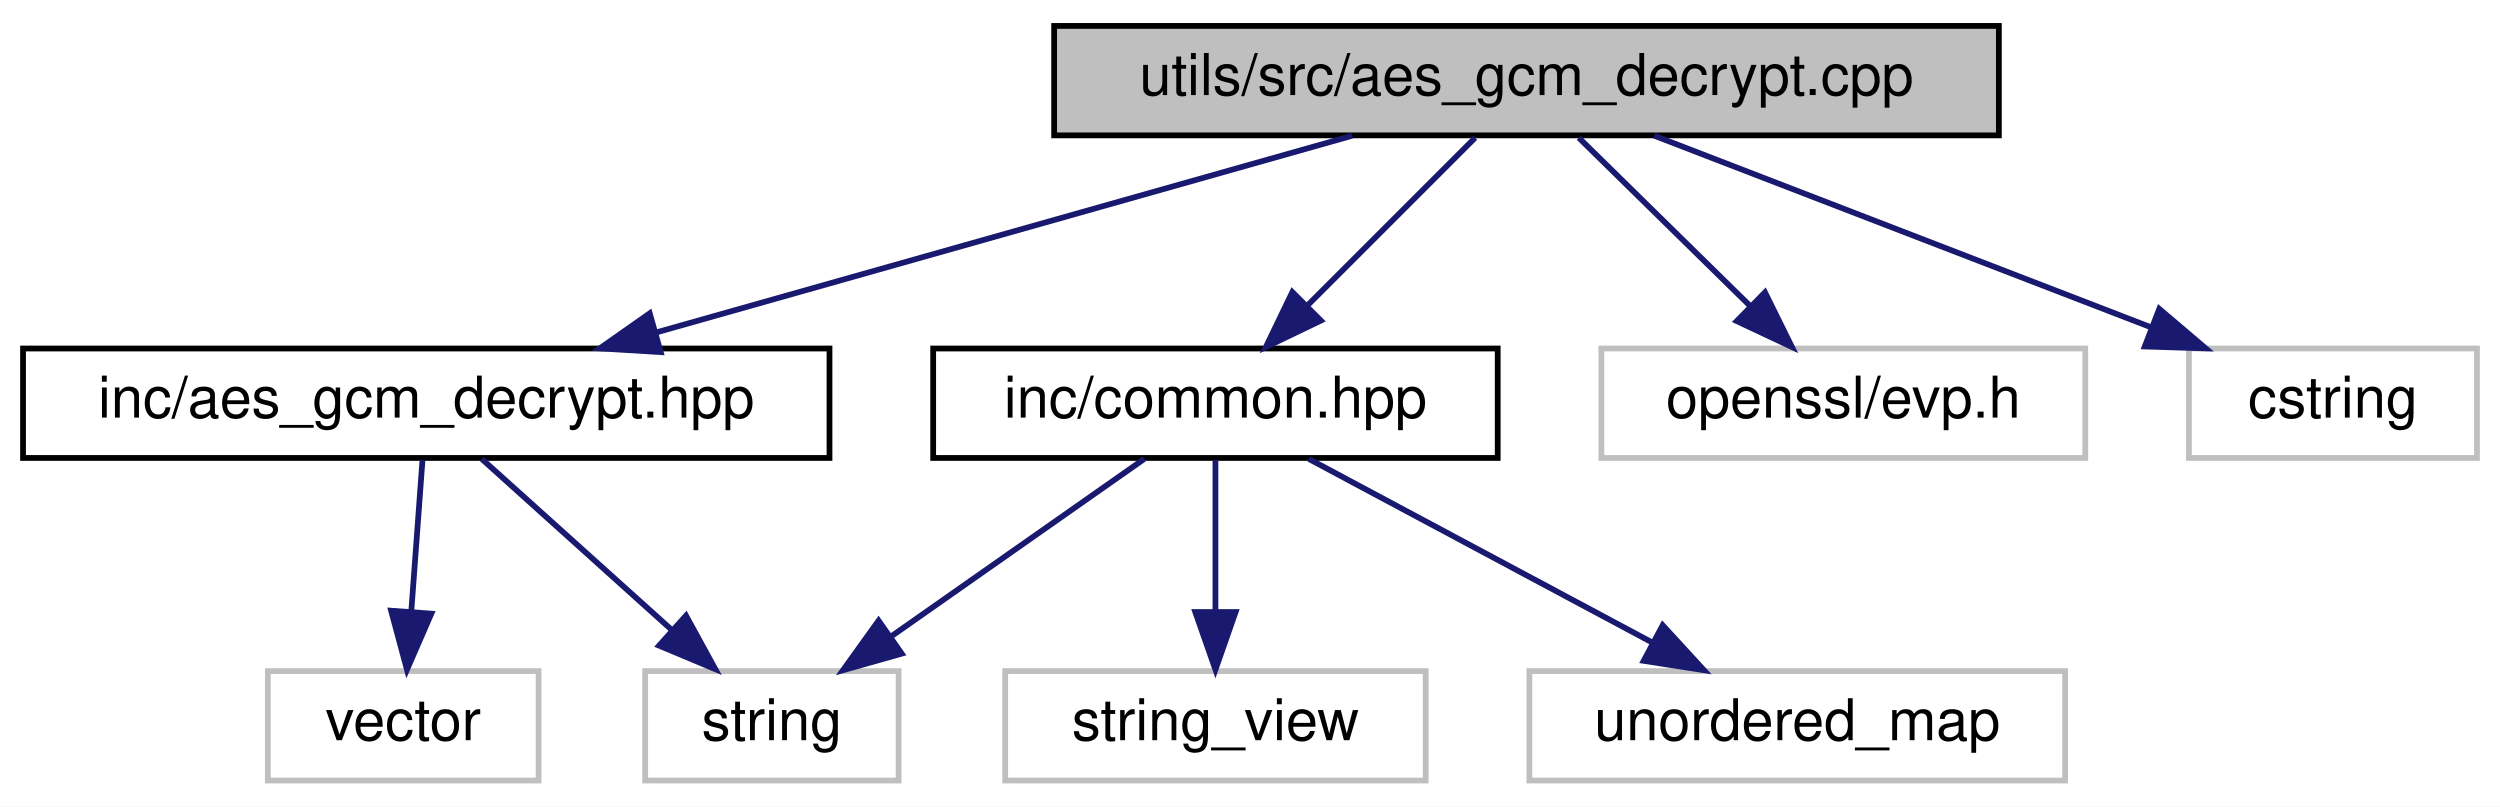
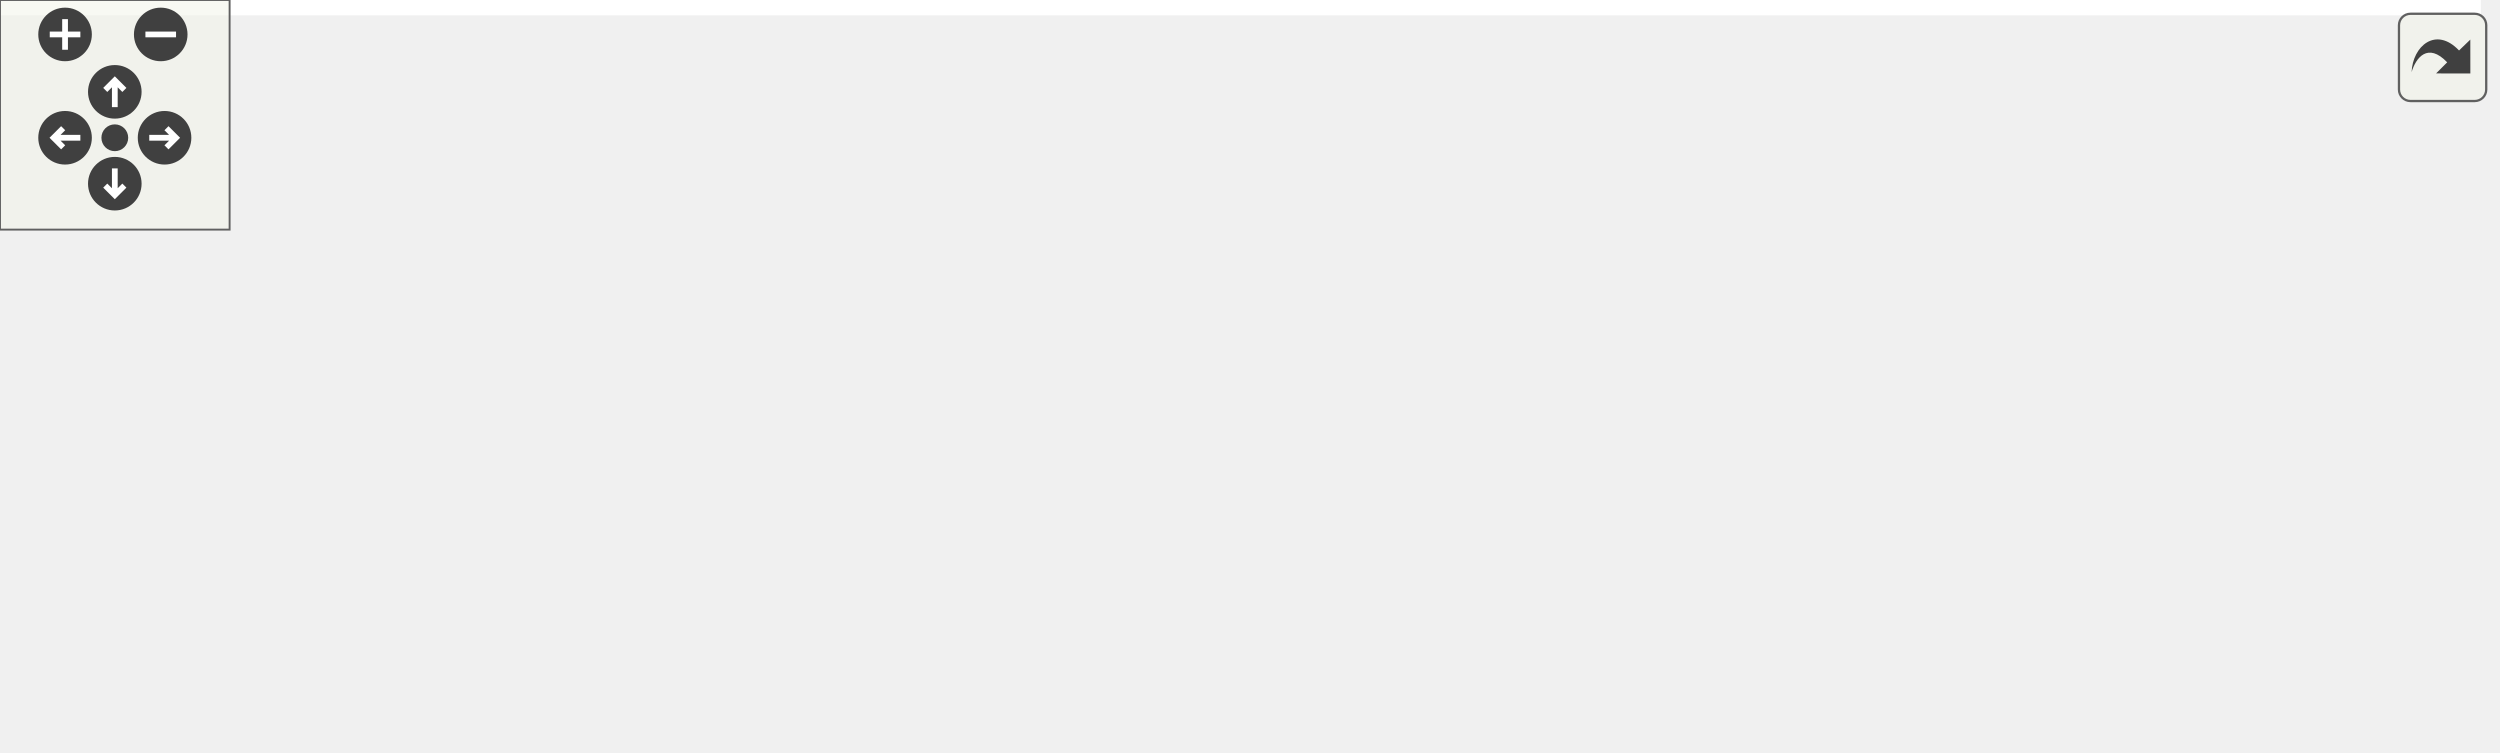
- <svg xmlns="http://www.w3.org/2000/svg" xmlns:xlink="http://www.w3.org/1999/xlink" width="434pt" height="140pt" viewBox="0.00 0.00 434.00 140.00">
-   <g id="graph0" class="graph" transform="scale(1 1) rotate(0) translate(4 136)">
-     <polygon fill="white" stroke="transparent" points="-4,4 -4,-136 430,-136 430,4 -4,4" />
-     <g id="node1" class="node">
-       <g id="a_node1">
-         <a xlink:title=" ">
-           <polygon fill="#bfbfbf" stroke="black" points="179,-112.5 179,-131.5 343,-131.5 343,-112.5 179,-112.5" />
-           <text text-anchor="middle" x="261" y="-119.5" font-family="Helvetica,sans-Serif" font-size="10.00">utils/src/aes_gcm_decrypt.cpp</text>
-         </a>
-       </g>
-     </g>
-     <g id="node2" class="node">
-       <g id="a_node2">
-         <a xlink:href="aes__gcm__decrypt_8hpp.html" target="_top" xlink:title=" ">
-           <polygon fill="white" stroke="black" points="0,-56.5 0,-75.5 140,-75.5 140,-56.5 0,-56.5" />
-           <text text-anchor="middle" x="70" y="-63.5" font-family="Helvetica,sans-Serif" font-size="10.00">inc/aes_gcm_decrypt.hpp</text>
-         </a>
-       </g>
-     </g>
-     <g id="edge1" class="edge">
-       <path fill="none" stroke="midnightblue" d="M230.74,-112.44C198.04,-103.2 145.82,-88.44 109.82,-78.26" />
-       <polygon fill="midnightblue" stroke="midnightblue" points="110.7,-74.87 100.12,-75.52 108.79,-81.61 110.7,-74.87" />
-     </g>
-     <g id="node5" class="node">
-       <g id="a_node5">
-         <a xlink:href="common_8hpp.html" target="_top" xlink:title="Defines common constants, string views, and utility structures for the application.">
-           <polygon fill="white" stroke="black" points="158,-56.5 158,-75.5 256,-75.5 256,-56.5 158,-56.5" />
-           <text text-anchor="middle" x="207" y="-63.5" font-family="Helvetica,sans-Serif" font-size="10.00">inc/common.hpp</text>
-         </a>
-       </g>
-     </g>
-     <g id="edge4" class="edge">
-       <path fill="none" stroke="midnightblue" d="M252.08,-112.08C244.22,-104.22 232.57,-92.57 223.08,-83.08" />
-       <polygon fill="midnightblue" stroke="midnightblue" points="225.3,-80.35 215.75,-75.75 220.35,-85.3 225.3,-80.35" />
-     </g>
-     <g id="node8" class="node">
-       <g id="a_node8">
-         <a xlink:title=" ">
-           <polygon fill="white" stroke="#bfbfbf" points="274,-56.5 274,-75.5 358,-75.5 358,-56.5 274,-56.5" />
-           <text text-anchor="middle" x="316" y="-63.5" font-family="Helvetica,sans-Serif" font-size="10.00">openssl/evp.h</text>
-         </a>
-       </g>
-     </g>
-     <g id="edge8" class="edge">
-       <path fill="none" stroke="midnightblue" d="M270.08,-112.08C278.17,-104.14 290.2,-92.34 299.91,-82.8" />
-       <polygon fill="midnightblue" stroke="midnightblue" points="302.4,-85.25 307.09,-75.75 297.5,-80.26 302.4,-85.25" />
-     </g>
-     <g id="node9" class="node">
-       <g id="a_node9">
-         <a xlink:title=" ">
-           <polygon fill="white" stroke="#bfbfbf" points="376,-56.5 376,-75.5 426,-75.5 426,-56.5 376,-56.5" />
-           <text text-anchor="middle" x="401" y="-63.5" font-family="Helvetica,sans-Serif" font-size="10.00">cstring</text>
-         </a>
-       </g>
-     </g>
-     <g id="edge9" class="edge">
-       <path fill="none" stroke="midnightblue" d="M283.18,-112.44C306.43,-103.48 343.15,-89.31 369.42,-79.18" />
-       <polygon fill="midnightblue" stroke="midnightblue" points="370.85,-82.38 378.92,-75.52 368.33,-75.85 370.85,-82.38" />
-     </g>
-     <g id="node3" class="node">
-       <g id="a_node3">
-         <a xlink:title=" ">
-           <polygon fill="white" stroke="#bfbfbf" points="42.5,-0.5 42.5,-19.5 89.5,-19.5 89.5,-0.5 42.5,-0.5" />
-           <text text-anchor="middle" x="66" y="-7.5" font-family="Helvetica,sans-Serif" font-size="10.00">vector</text>
-         </a>
-       </g>
-     </g>
-     <g id="edge2" class="edge">
-       <path fill="none" stroke="midnightblue" d="M69.34,-56.08C68.82,-49.01 68.06,-38.86 67.41,-29.99" />
-       <polygon fill="midnightblue" stroke="midnightblue" points="70.88,-29.47 66.65,-19.75 63.9,-29.98 70.88,-29.47" />
-     </g>
-     <g id="node4" class="node">
-       <g id="a_node4">
-         <a xlink:title=" ">
-           <polygon fill="white" stroke="#bfbfbf" points="108,-0.5 108,-19.5 152,-19.5 152,-0.5 108,-0.5" />
-           <text text-anchor="middle" x="130" y="-7.5" font-family="Helvetica,sans-Serif" font-size="10.00">string</text>
-         </a>
-       </g>
-     </g>
-     <g id="edge3" class="edge">
-       <path fill="none" stroke="midnightblue" d="M79.64,-56.32C88.51,-48.34 101.87,-36.31 112.61,-26.65" />
-       <polygon fill="midnightblue" stroke="midnightblue" points="115.09,-29.13 120.18,-19.83 110.41,-23.92 115.09,-29.13" />
-     </g>
-     <g id="edge5" class="edge">
-       <path fill="none" stroke="midnightblue" d="M194.63,-56.32C182.84,-48.06 164.87,-35.45 150.86,-25.63" />
-       <polygon fill="midnightblue" stroke="midnightblue" points="152.54,-22.53 142.34,-19.65 148.52,-28.26 152.54,-22.53" />
-     </g>
-     <g id="node6" class="node">
-       <g id="a_node6">
-         <a xlink:title=" ">
-           <polygon fill="white" stroke="#bfbfbf" points="170.5,-0.5 170.5,-19.5 243.5,-19.5 243.5,-0.5 170.5,-0.5" />
-           <text text-anchor="middle" x="207" y="-7.5" font-family="Helvetica,sans-Serif" font-size="10.00">string_view</text>
-         </a>
-       </g>
-     </g>
-     <g id="edge6" class="edge">
-       <path fill="none" stroke="midnightblue" d="M207,-56.08C207,-49.01 207,-38.86 207,-29.99" />
-       <polygon fill="midnightblue" stroke="midnightblue" points="210.5,-29.75 207,-19.75 203.5,-29.75 210.5,-29.75" />
-     </g>
-     <g id="node7" class="node">
-       <g id="a_node7">
-         <a xlink:title=" ">
-           <polygon fill="white" stroke="#bfbfbf" points="261.5,-0.5 261.5,-19.5 354.5,-19.5 354.5,-0.5 261.5,-0.5" />
-           <text text-anchor="middle" x="308" y="-7.5" font-family="Helvetica,sans-Serif" font-size="10.00">unordered_map</text>
-         </a>
-       </g>
-     </g>
-     <g id="edge7" class="edge">
-       <path fill="none" stroke="midnightblue" d="M223.23,-56.32C239.35,-47.7 264.3,-34.36 282.96,-24.39" />
-       <polygon fill="midnightblue" stroke="midnightblue" points="284.64,-27.46 291.81,-19.65 281.34,-21.28 284.64,-27.46" />
+ <svg xmlns="http://www.w3.org/2000/svg" xmlns:xlink="http://www.w3.org/1999/xlink" id="main" version="1.1" xml:space="preserve">
+   <style type="text/css">
+ .edge:hover path { stroke: red; }
+ .edge:hover polygon { stroke: red; fill: red; }
+ </style>
+   <defs>
+     <circle id="rim" cx="0" cy="0" r="7" />
+     <circle id="rim2" cx="0" cy="0" r="3.5" />
+     <g id="zoomPlus">
+       <use xlink:href="#rim" fill="#404040">
+         <set attributeName="fill" to="#808080" begin="zoomplus.mouseover" end="zoomplus.mouseout" />
+       </use>
+       <path d="M-4,0h8M0,-4v8" fill="none" stroke="white" stroke-width="1.5" pointer-events="none" />
+     </g>
+     <g id="zoomMin">
+       <use xlink:href="#rim" fill="#404040">
+         <set attributeName="fill" to="#808080" begin="zoomminus.mouseover" end="zoomminus.mouseout" />
+       </use>
+       <path d="M-4,0h8" fill="none" stroke="white" stroke-width="1.5" pointer-events="none" />
+     </g>
+     <g id="dirArrow">
+       <path fill="none" stroke="white" stroke-width="1.5" d="M0,-3.0v7 M-2.5,-0.5L0,-3.0L2.5,-0.5" />
+     </g>
+     <g id="resetDef">
+       <use xlink:href="#rim2" fill="#404040">
+         <set attributeName="fill" to="#808080" begin="reset.mouseover" end="reset.mouseout" />
+       </use>
+     </g>
+   </defs>
+   <svg id="graph" class="graph">
+     <g id="viewport">
+       <polygon fill="white" stroke="transparent" points="-4,4 -4,-136 648.27,-136 648.27,4 -4,4" />
+       <g id="node1" class="node">
+         <g id="a_node1">
+           <a xlink:title=" ">
+             <polygon fill="#bfbfbf" stroke="black" points="195.77,-112.5 195.77,-131.5 359.77,-131.5 359.77,-112.5 195.77,-112.5" />
+             <text text-anchor="middle" x="277.77" y="-119.5" font-family="Helvetica,sans-Serif" font-size="10.00">utils/src/aes_gcm_decrypt.cpp</text>
+           </a>
+         </g>
+       </g>
+       <g id="node2" class="node">
+         <g id="a_node2">
+           <a xlink:href="aes__gcm__decrypt_8hpp.html" target="_top" xlink:title=" ">
+             <polygon fill="white" stroke="black" points="13.77,-56.5 13.77,-75.5 153.77,-75.5 153.77,-56.5 13.77,-56.5" />
+             <text text-anchor="middle" x="83.77" y="-63.5" font-family="Helvetica,sans-Serif" font-size="10.00">inc/aes_gcm_decrypt.hpp</text>
+           </a>
+         </g>
+       </g>
+       <g id="edge1" class="edge">
+         <path fill="none" stroke="midnightblue" d="M247.03,-112.44C213.83,-103.2 160.78,-88.44 124.22,-78.26" />
+         <polygon fill="midnightblue" stroke="midnightblue" points="124.94,-74.83 114.37,-75.52 123.06,-81.57 124.94,-74.83" />
+       </g>
+       <g id="node3" class="node">
+         <g id="a_node3">
+           <a xlink:title=" ">
+             <polygon fill="white" stroke="#bfbfbf" points="19.27,-0.5 19.27,-19.5 66.27,-19.5 66.27,-0.5 19.27,-0.5" />
+             <text text-anchor="middle" x="42.77" y="-7.5" font-family="Helvetica,sans-Serif" font-size="10.00">vector</text>
+           </a>
+         </g>
+       </g>
+       <g id="edge5" class="edge">
+         <path fill="none" stroke="midnightblue" d="M195.76,-118.81C124.47,-114.96 28.94,-104.48 4.77,-76 -8.34,-60.55 8.36,-39.99 23.57,-26.16" />
+         <polygon fill="midnightblue" stroke="midnightblue" points="25.9,-28.77 31.23,-19.61 21.35,-23.45 25.9,-28.77" />
+       </g>
+       <g id="node5" class="node">
+         <g id="a_node5">
+           <a xlink:title=" ">
+             <polygon fill="white" stroke="#bfbfbf" points="172.27,-56.5 172.27,-75.5 227.27,-75.5 227.27,-56.5 172.27,-56.5" />
+             <text text-anchor="middle" x="199.77" y="-63.5" font-family="Helvetica,sans-Serif" font-size="10.00">fstream</text>
+           </a>
+         </g>
+       </g>
+       <g id="edge4" class="edge">
+         <path fill="none" stroke="midnightblue" d="M265.24,-112.32C253.19,-103.98 234.75,-91.21 220.5,-81.35" />
+         <polygon fill="midnightblue" stroke="midnightblue" points="222.49,-78.47 212.27,-75.65 218.5,-84.22 222.49,-78.47" />
+       </g>
+       <g id="node6" class="node">
+         <g id="a_node6">
+           <a xlink:title=" ">
+             <polygon fill="white" stroke="#bfbfbf" points="245.27,-56.5 245.27,-75.5 310.27,-75.5 310.27,-56.5 245.27,-56.5" />
+             <text text-anchor="middle" x="277.77" y="-63.5" font-family="Helvetica,sans-Serif" font-size="10.00">stdexcept</text>
+           </a>
+         </g>
+       </g>
+       <g id="edge6" class="edge">
+         <path fill="none" stroke="midnightblue" d="M277.77,-112.08C277.77,-105.01 277.77,-94.86 277.77,-85.99" />
+         <polygon fill="midnightblue" stroke="midnightblue" points="281.27,-85.75 277.77,-75.75 274.27,-85.75 281.27,-85.75" />
+       </g>
+       <g id="node7" class="node">
+         <g id="a_node7">
+           <a xlink:title=" ">
+             <polygon fill="white" stroke="#bfbfbf" points="328.77,-56.5 328.77,-75.5 378.77,-75.5 378.77,-56.5 328.77,-56.5" />
+             <text text-anchor="middle" x="353.77" y="-63.5" font-family="Helvetica,sans-Serif" font-size="10.00">cstring</text>
+           </a>
+         </g>
+       </g>
+       <g id="edge7" class="edge">
+         <path fill="none" stroke="midnightblue" d="M289.98,-112.32C301.55,-104.11 319.15,-91.6 332.93,-81.81" />
+         <polygon fill="midnightblue" stroke="midnightblue" points="335.22,-84.48 341.34,-75.83 331.16,-78.77 335.22,-84.48" />
+       </g>
+       <g id="node8" class="node">
+         <g id="a_node8">
+           <a xlink:title=" ">
+             <polygon fill="white" stroke="#bfbfbf" points="396.77,-56.5 396.77,-75.5 480.77,-75.5 480.77,-56.5 396.77,-56.5" />
+             <text text-anchor="middle" x="438.77" y="-63.5" font-family="Helvetica,sans-Serif" font-size="10.00">openssl/evp.h</text>
+           </a>
+         </g>
+       </g>
+       <g id="edge8" class="edge">
+         <path fill="none" stroke="midnightblue" d="M303.28,-112.44C330.37,-103.36 373.36,-88.94 403.64,-78.78" />
+         <polygon fill="midnightblue" stroke="midnightblue" points="405.01,-82.01 413.38,-75.52 402.79,-75.38 405.01,-82.01" />
+       </g>
+       <g id="node9" class="node">
+         <g id="a_node9">
+           <a xlink:href="common_8hpp.html" target="_top" xlink:title="Defines common constants, string views, and utility structures for the application.">
+             <polygon fill="white" stroke="black" points="498.77,-56.5 498.77,-75.5 596.77,-75.5 596.77,-56.5 498.77,-56.5" />
+             <text text-anchor="middle" x="547.77" y="-63.5" font-family="Helvetica,sans-Serif" font-size="10.00">inc/common.hpp</text>
+           </a>
+         </g>
+       </g>
+       <g id="edge9" class="edge">
+         <path fill="none" stroke="midnightblue" d="M320.56,-112.44C367.95,-102.96 444.4,-87.67 495.36,-77.48" />
+         <polygon fill="midnightblue" stroke="midnightblue" points="496.07,-80.91 505.19,-75.52 494.7,-74.05 496.07,-80.91" />
+       </g>
+       <g id="edge2" class="edge">
+         <path fill="none" stroke="midnightblue" d="M77,-56.08C71.21,-48.46 62.72,-37.26 55.64,-27.94" />
+         <polygon fill="midnightblue" stroke="midnightblue" points="58.25,-25.6 49.42,-19.75 52.68,-29.83 58.25,-25.6" />
+       </g>
+       <g id="node4" class="node">
+         <g id="a_node4">
+           <a xlink:title=" ">
+             <polygon fill="white" stroke="#bfbfbf" points="101.77,-0.5 101.77,-19.5 145.77,-19.5 145.77,-0.5 101.77,-0.5" />
+             <text text-anchor="middle" x="123.77" y="-7.5" font-family="Helvetica,sans-Serif" font-size="10.00">string</text>
+           </a>
+         </g>
+       </g>
+       <g id="edge3" class="edge">
+         <path fill="none" stroke="midnightblue" d="M90.38,-56.08C96.03,-48.46 104.32,-37.26 111.22,-27.94" />
+         <polygon fill="midnightblue" stroke="midnightblue" points="114.15,-29.87 117.29,-19.75 108.53,-25.7 114.15,-29.87" />
+       </g>
+       <g id="edge10" class="edge">
+         <path fill="none" stroke="midnightblue" d="M498.74,-57.28C495.71,-56.84 492.7,-56.41 489.77,-56 366.89,-38.92 220.32,-21.91 156.34,-14.65" />
+         <polygon fill="midnightblue" stroke="midnightblue" points="156.42,-11.14 146.09,-13.49 155.63,-18.1 156.42,-11.14" />
+       </g>
+       <g id="node10" class="node">
+         <g id="a_node10">
+           <a xlink:title=" ">
+             <polygon fill="white" stroke="#bfbfbf" points="460.27,-0.5 460.27,-19.5 533.27,-19.5 533.27,-0.5 460.27,-0.5" />
+             <text text-anchor="middle" x="496.77" y="-7.5" font-family="Helvetica,sans-Serif" font-size="10.00">string_view</text>
+           </a>
+         </g>
+       </g>
+       <g id="edge11" class="edge">
+         <path fill="none" stroke="midnightblue" d="M539.35,-56.08C531.93,-48.22 520.92,-36.57 511.96,-27.08" />
+         <polygon fill="midnightblue" stroke="midnightblue" points="514.45,-24.62 505.04,-19.75 509.36,-29.42 514.45,-24.62" />
+       </g>
+       <g id="node11" class="node">
+         <g id="a_node11">
+           <a xlink:title=" ">
+             <polygon fill="white" stroke="#bfbfbf" points="551.27,-0.5 551.27,-19.5 644.27,-19.5 644.27,-0.5 551.27,-0.5" />
+             <text text-anchor="middle" x="597.77" y="-7.5" font-family="Helvetica,sans-Serif" font-size="10.00">unordered_map</text>
+           </a>
+         </g>
+       </g>
+       <g id="edge12" class="edge">
+         <path fill="none" stroke="midnightblue" d="M556.03,-56.08C563.24,-48.3 573.88,-36.8 582.62,-27.37" />
+         <polygon fill="midnightblue" stroke="midnightblue" points="585.44,-29.47 589.67,-19.75 580.31,-24.71 585.44,-29.47" />
+       </g>
+     </g>
+   </svg>
+   <g id="navigator" transform="translate(0 0)" fill="#404254">
+     <rect fill="#f2f5e9" fill-opacity="0.5" stroke="#606060" stroke-width=".5" x="0" y="0" width="60" height="60" />
+     <use id="zoomplus" xlink:href="#zoomPlus" x="17" y="9" />
+     <use id="zoomminus" xlink:href="#zoomMin" x="42" y="9" />
+     <use id="reset" xlink:href="#resetDef" x="30" y="36" />
+     <g id="arrowUp" xlink:href="#dirArrow" transform="translate(30 24)">
+       <use xlink:href="#rim" fill="#404040">
+         <set attributeName="fill" to="#808080" begin="arrowUp.mouseover" end="arrowUp.mouseout" />
+       </use>
+       <path fill="none" stroke="white" stroke-width="1.5" d="M0,-3.0v7 M-2.5,-0.5L0,-3.0L2.5,-0.5" />
+     </g>
+     <g id="arrowRight" xlink:href="#dirArrow" transform="rotate(90) translate(36 -43)">
+       <use xlink:href="#rim" fill="#404040">
+         <set attributeName="fill" to="#808080" begin="arrowRight.mouseover" end="arrowRight.mouseout" />
+       </use>
+       <path fill="none" stroke="white" stroke-width="1.5" d="M0,-3.0v7 M-2.5,-0.5L0,-3.0L2.5,-0.5" />
+     </g>
+     <g id="arrowDown" xlink:href="#dirArrow" transform="rotate(180) translate(-30 -48)">
+       <use xlink:href="#rim" fill="#404040">
+         <set attributeName="fill" to="#808080" begin="arrowDown.mouseover" end="arrowDown.mouseout" />
+       </use>
+       <path fill="none" stroke="white" stroke-width="1.5" d="M0,-3.0v7 M-2.5,-0.5L0,-3.0L2.5,-0.5" />
+     </g>
+     <g id="arrowLeft" xlink:href="#dirArrow" transform="rotate(270) translate(-36 17)">
+       <use xlink:href="#rim" fill="#404040">
+         <set attributeName="fill" to="#808080" begin="arrowLeft.mouseover" end="arrowLeft.mouseout" />
+       </use>
+       <path fill="none" stroke="white" stroke-width="1.5" d="M0,-3.0v7 M-2.5,-0.5L0,-3.0L2.5,-0.5" />
    </g>
  </g>
+   <svg viewBox="0 0 15 15" width="100%" height="30px" preserveAspectRatio="xMaxYMin meet">
+     <g id="arrow_out" transform="scale(0.3 0.3)">
+       <a xlink:href="aes__gcm__decrypt_8cpp__incl_org.svg" target="_base">
+         <rect id="button" ry="5" rx="5" y="6" x="6" height="38" width="38" fill="#f2f5e9" fill-opacity="0.5" stroke="#606060" stroke-width="1.0" />
+         <path id="arrow" d="M 11.5,31.437 C 11.94,20.098 22.043,11.323 32.159,21.979 L 37.069,17.246 C 37.069,17.246 37.088,32 37.088,32 L 22.16,31.978 C 22.16,31.978 26.998,27.14 26.998,27.14 C 18.529,18.264 13.292,25.23 11.5,31.437 z" style="fill:#404040;" />
+       </a>
+     </g>
+   </svg>
</svg>
